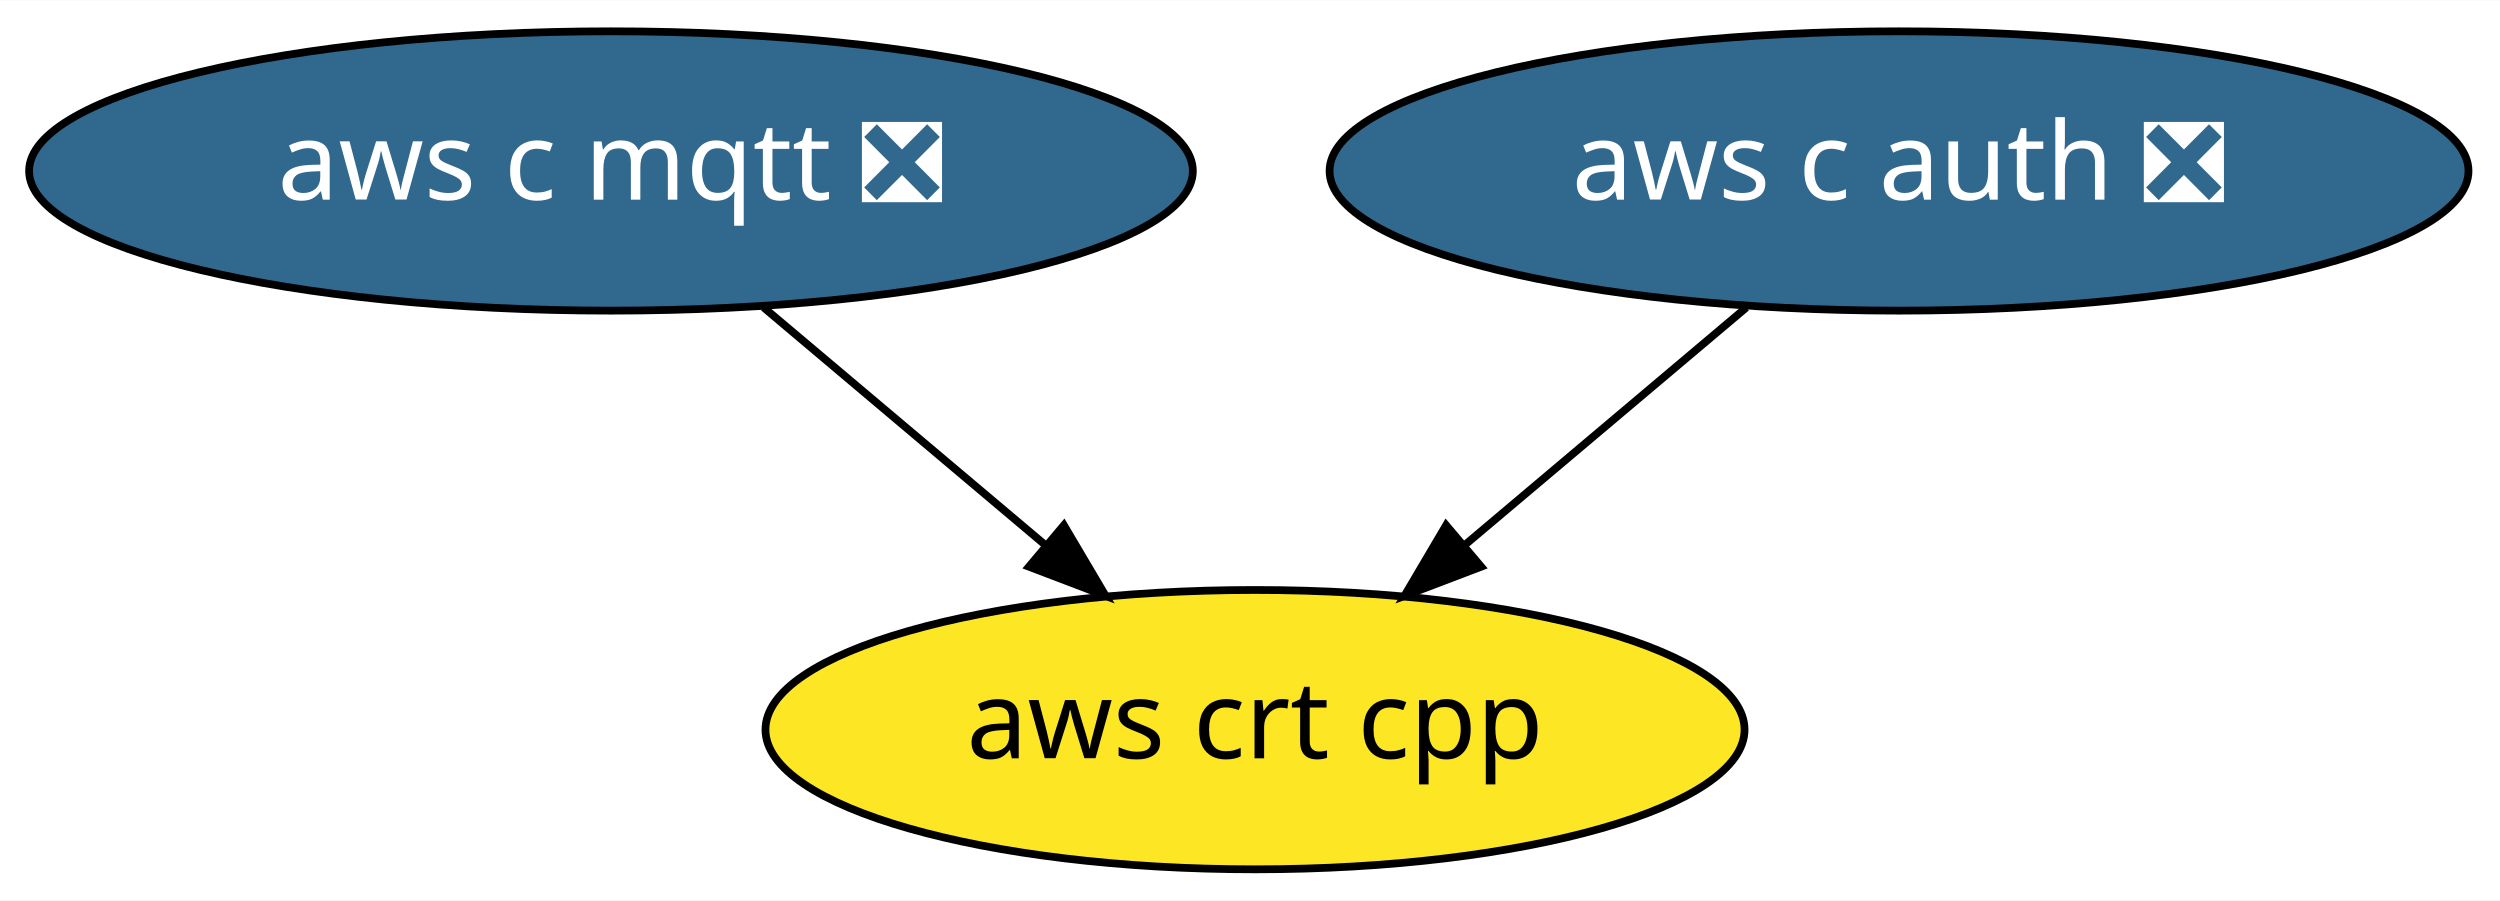
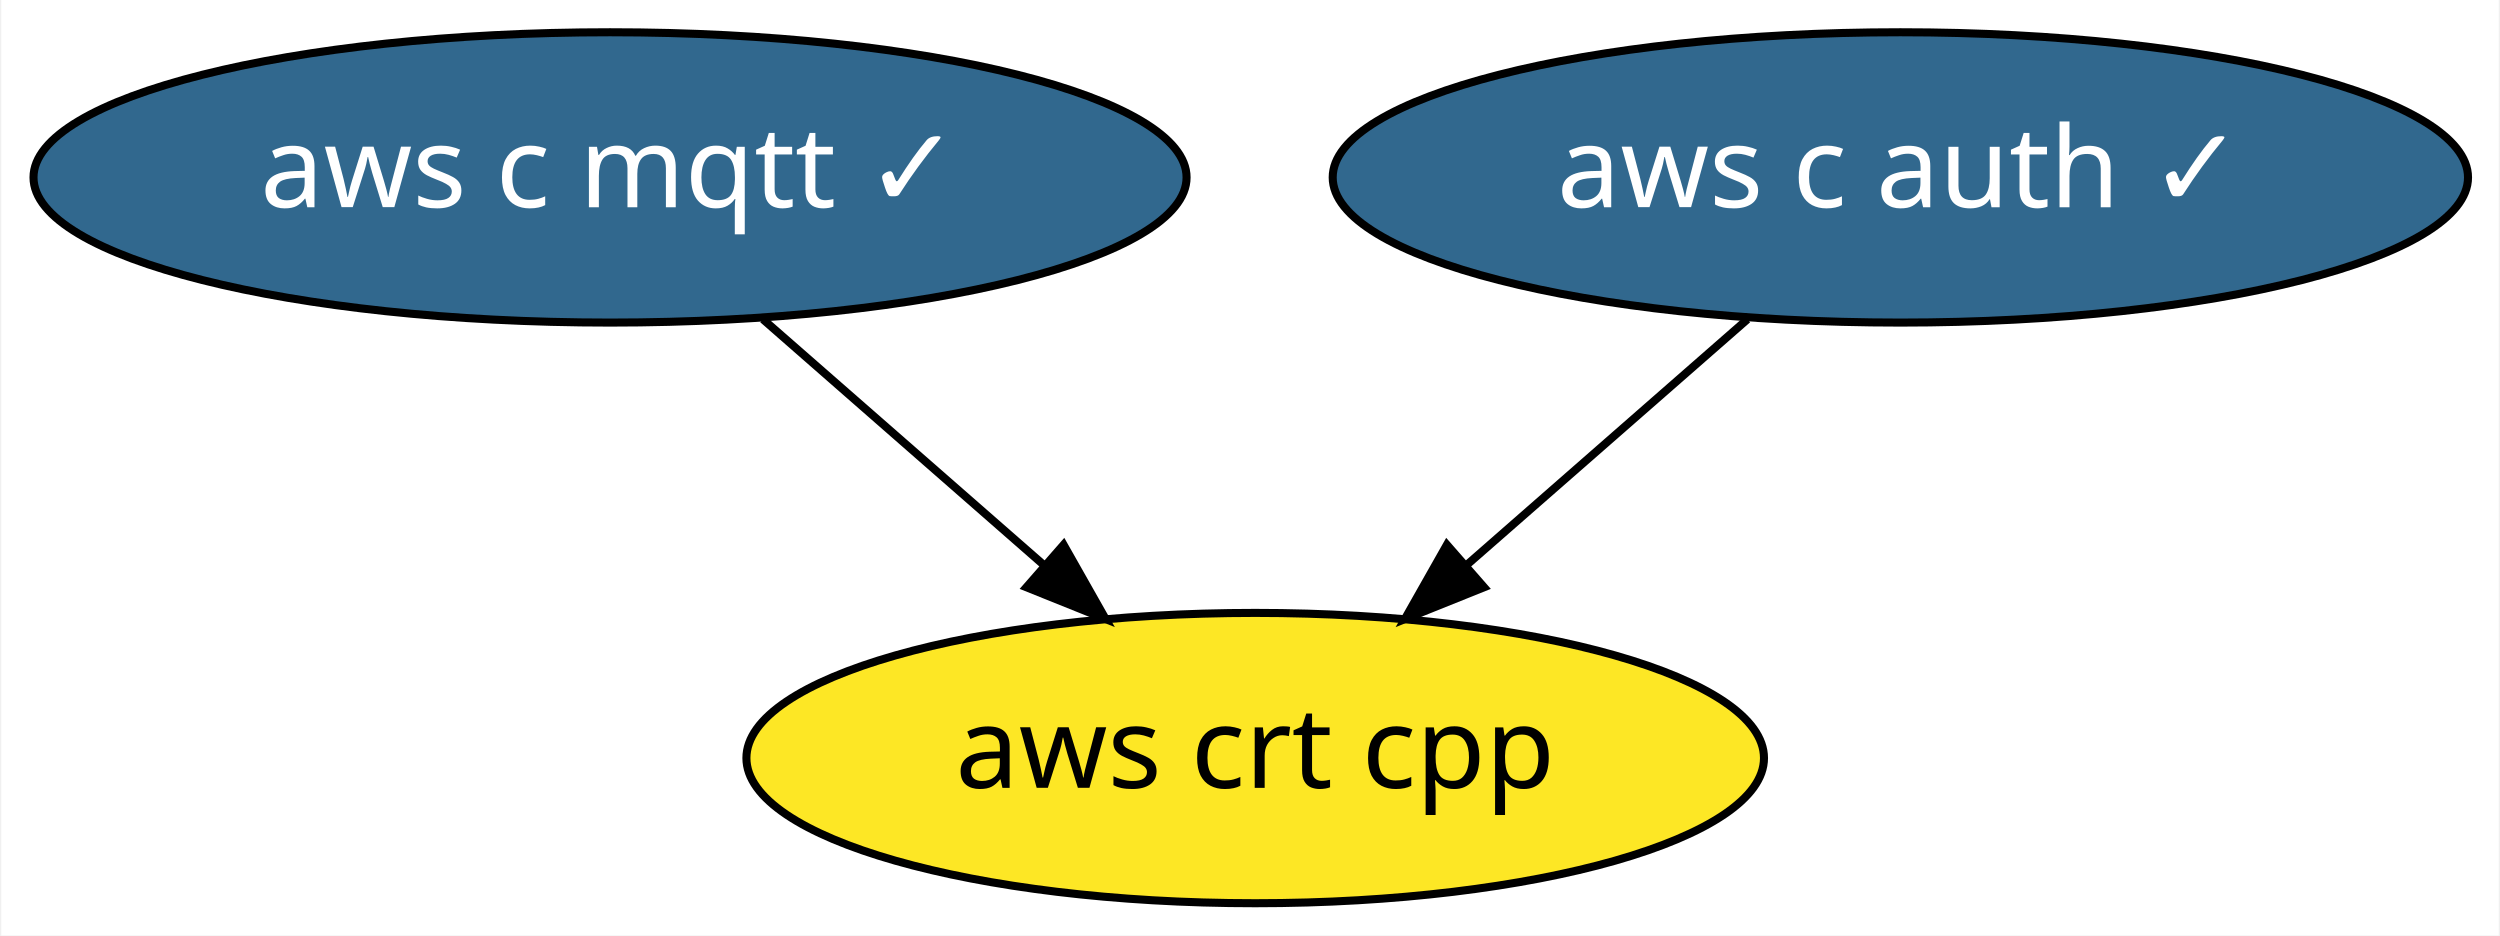
- <svg xmlns="http://www.w3.org/2000/svg" xmlns:xlink="http://www.w3.org/1999/xlink" width="322pt" height="116pt" viewBox="0.00 0.00 322.19 116.00">
+ <svg xmlns="http://www.w3.org/2000/svg" xmlns:xlink="http://www.w3.org/1999/xlink" width="310pt" height="116pt" viewBox="0.00 0.00 309.69 116.00">
  <g id="graph0" class="graph" transform="scale(1 1) rotate(0) translate(4 112)">
-     <polygon fill="white" stroke="transparent" points="-4,4 -4,-112 318.19,-112 318.19,4 -4,4" />
+     <polygon fill="white" stroke="transparent" points="-4,4 -4,-112 305.69,-112 305.69,4 -4,4" />
    <g id="node1" class="node">
      <g id="a_node1">
-         <a xlink:href="https://github.com/conda-forge/aws-c-mqtt-feedstock/pull/4" xlink:title="aws c mqtt ❎">
-           <ellipse fill="#31688e" stroke="black" cx="74.74" cy="-90" rx="74.99" ry="18" />
-           <text text-anchor="middle" x="74.74" y="-86.3" font-family="Times-Roman" font-size="14.00" fill="white">aws c mqtt ❎</text>
+         <a xlink:href="https://github.com/conda-forge/aws-c-mqtt-feedstock/pull/4" xlink:title="aws c mqtt ✓">
+           <ellipse fill="#31688e" stroke="black" cx="71.49" cy="-90" rx="71.49" ry="18" />
+           <text text-anchor="middle" x="71.49" y="-86.3" font-family="Times-Roman" font-size="14.00" fill="white">aws c mqtt ✓</text>
        </a>
      </g>
    </g>
    <g id="node3" class="node">
      <g id="a_node3">
        <a xlink:href="https://github.com/conda-forge/aws-crt-cpp-feedstock" xlink:title="aws crt cpp">
-           <ellipse fill="#fde725" stroke="black" cx="157.74" cy="-18" rx="63.09" ry="18" />
-           <text text-anchor="middle" x="157.74" y="-14.3" font-family="Times-Roman" font-size="14.00">aws crt cpp</text>
+           <ellipse fill="#fde725" stroke="black" cx="151.49" cy="-18" rx="63.09" ry="18" />
+           <text text-anchor="middle" x="151.49" y="-14.3" font-family="Times-Roman" font-size="14.00">aws crt cpp</text>
        </a>
      </g>
    </g>
    <g id="edge1" class="edge">
-       <path fill="none" stroke="black" d="M94.41,-72.41C105.24,-63.28 118.84,-51.81 130.66,-41.84" />
-       <polygon fill="black" stroke="black" points="133.11,-44.35 138.5,-35.23 128.6,-39 133.11,-44.35" />
+       <path fill="none" stroke="black" d="M90.45,-72.41C100.89,-63.28 114,-51.81 125.39,-41.84" />
+       <polygon fill="black" stroke="black" points="127.73,-44.45 132.95,-35.23 123.12,-39.18 127.73,-44.45" />
    </g>
    <g id="node2" class="node">
      <g id="a_node2">
-         <a xlink:href="https://github.com/conda-forge/aws-c-auth-feedstock/pull/3" xlink:title="aws c auth ❎">
-           <ellipse fill="#31688e" stroke="black" cx="240.74" cy="-90" rx="73.39" ry="18" />
-           <text text-anchor="middle" x="240.74" y="-86.3" font-family="Times-Roman" font-size="14.00" fill="white">aws c auth ❎</text>
+         <a xlink:href="https://github.com/conda-forge/aws-c-auth-feedstock/pull/3" xlink:title="aws c auth ✓">
+           <ellipse fill="#31688e" stroke="black" cx="231.49" cy="-90" rx="70.39" ry="18" />
+           <text text-anchor="middle" x="231.49" y="-86.3" font-family="Times-Roman" font-size="14.00" fill="white">aws c auth ✓</text>
        </a>
      </g>
    </g>
    <g id="edge2" class="edge">
-       <path fill="none" stroke="black" d="M221.07,-72.41C210.25,-63.28 196.65,-51.81 184.83,-41.84" />
-       <polygon fill="black" stroke="black" points="186.89,-39 176.99,-35.23 182.37,-44.35 186.89,-39" />
+       <path fill="none" stroke="black" d="M212.53,-72.41C202.1,-63.28 188.99,-51.81 177.6,-41.84" />
+       <polygon fill="black" stroke="black" points="179.87,-39.18 170.04,-35.23 175.26,-44.45 179.87,-39.18" />
    </g>
  </g>
</svg>
